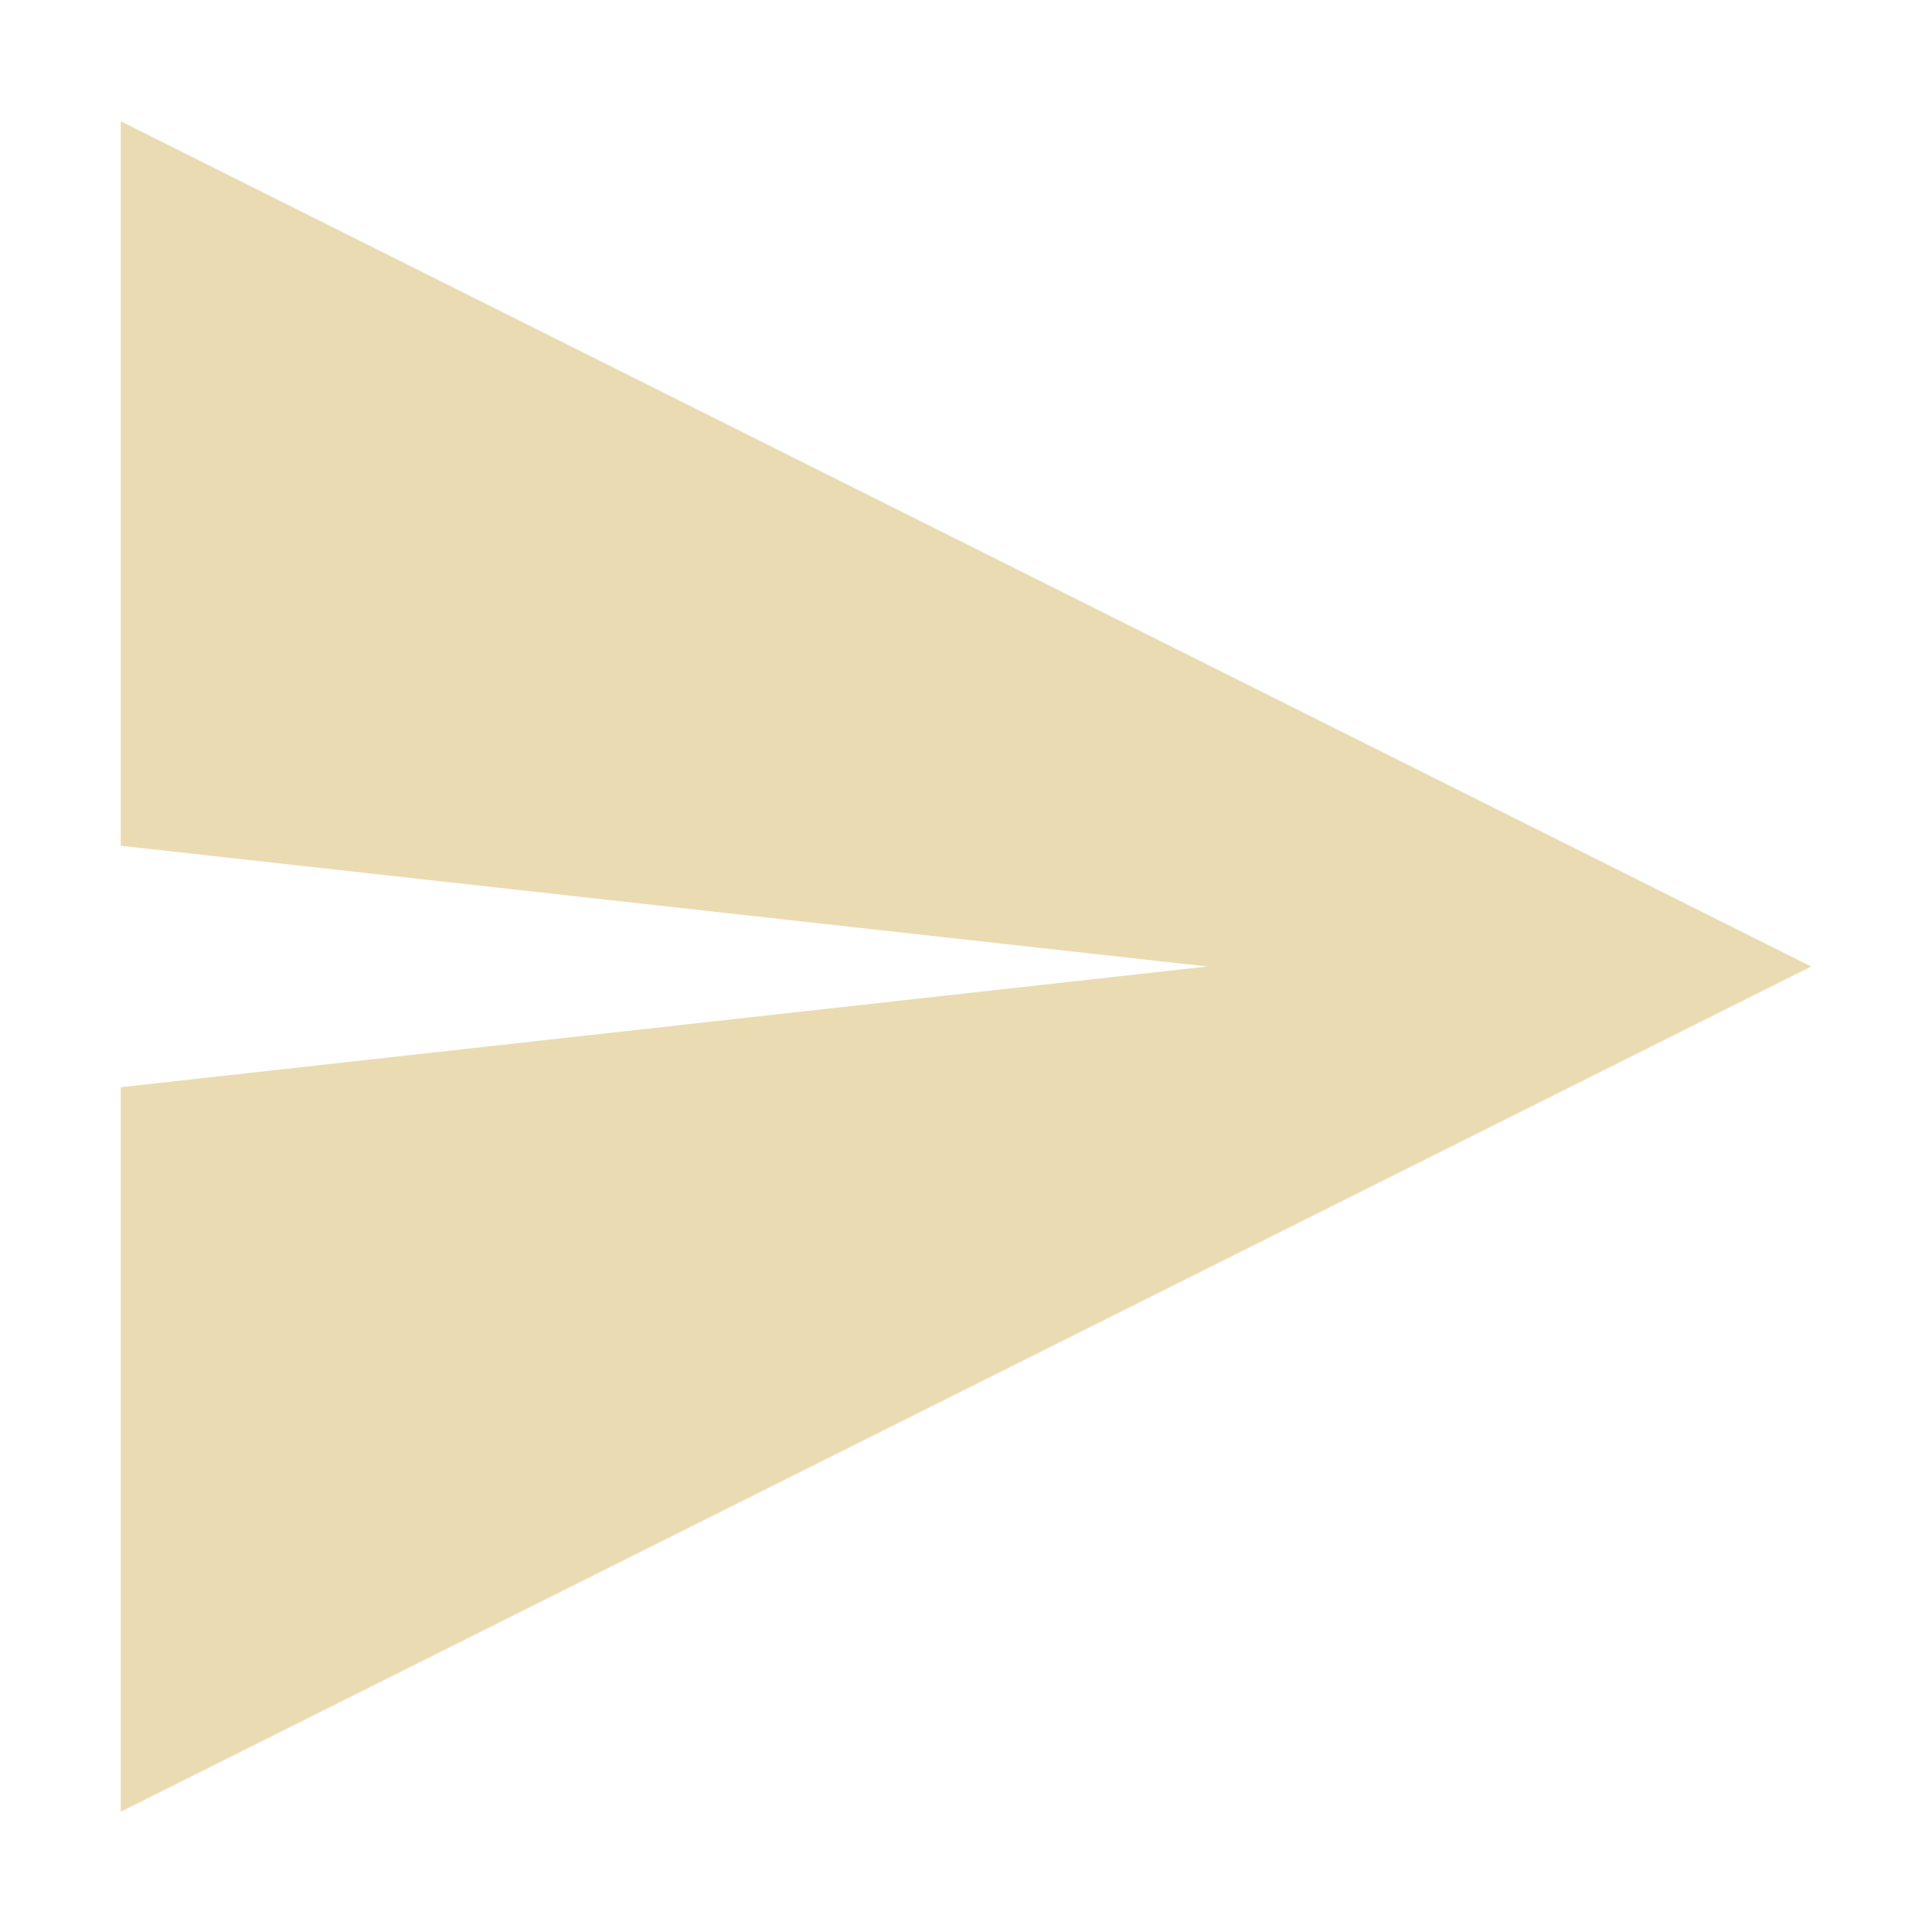
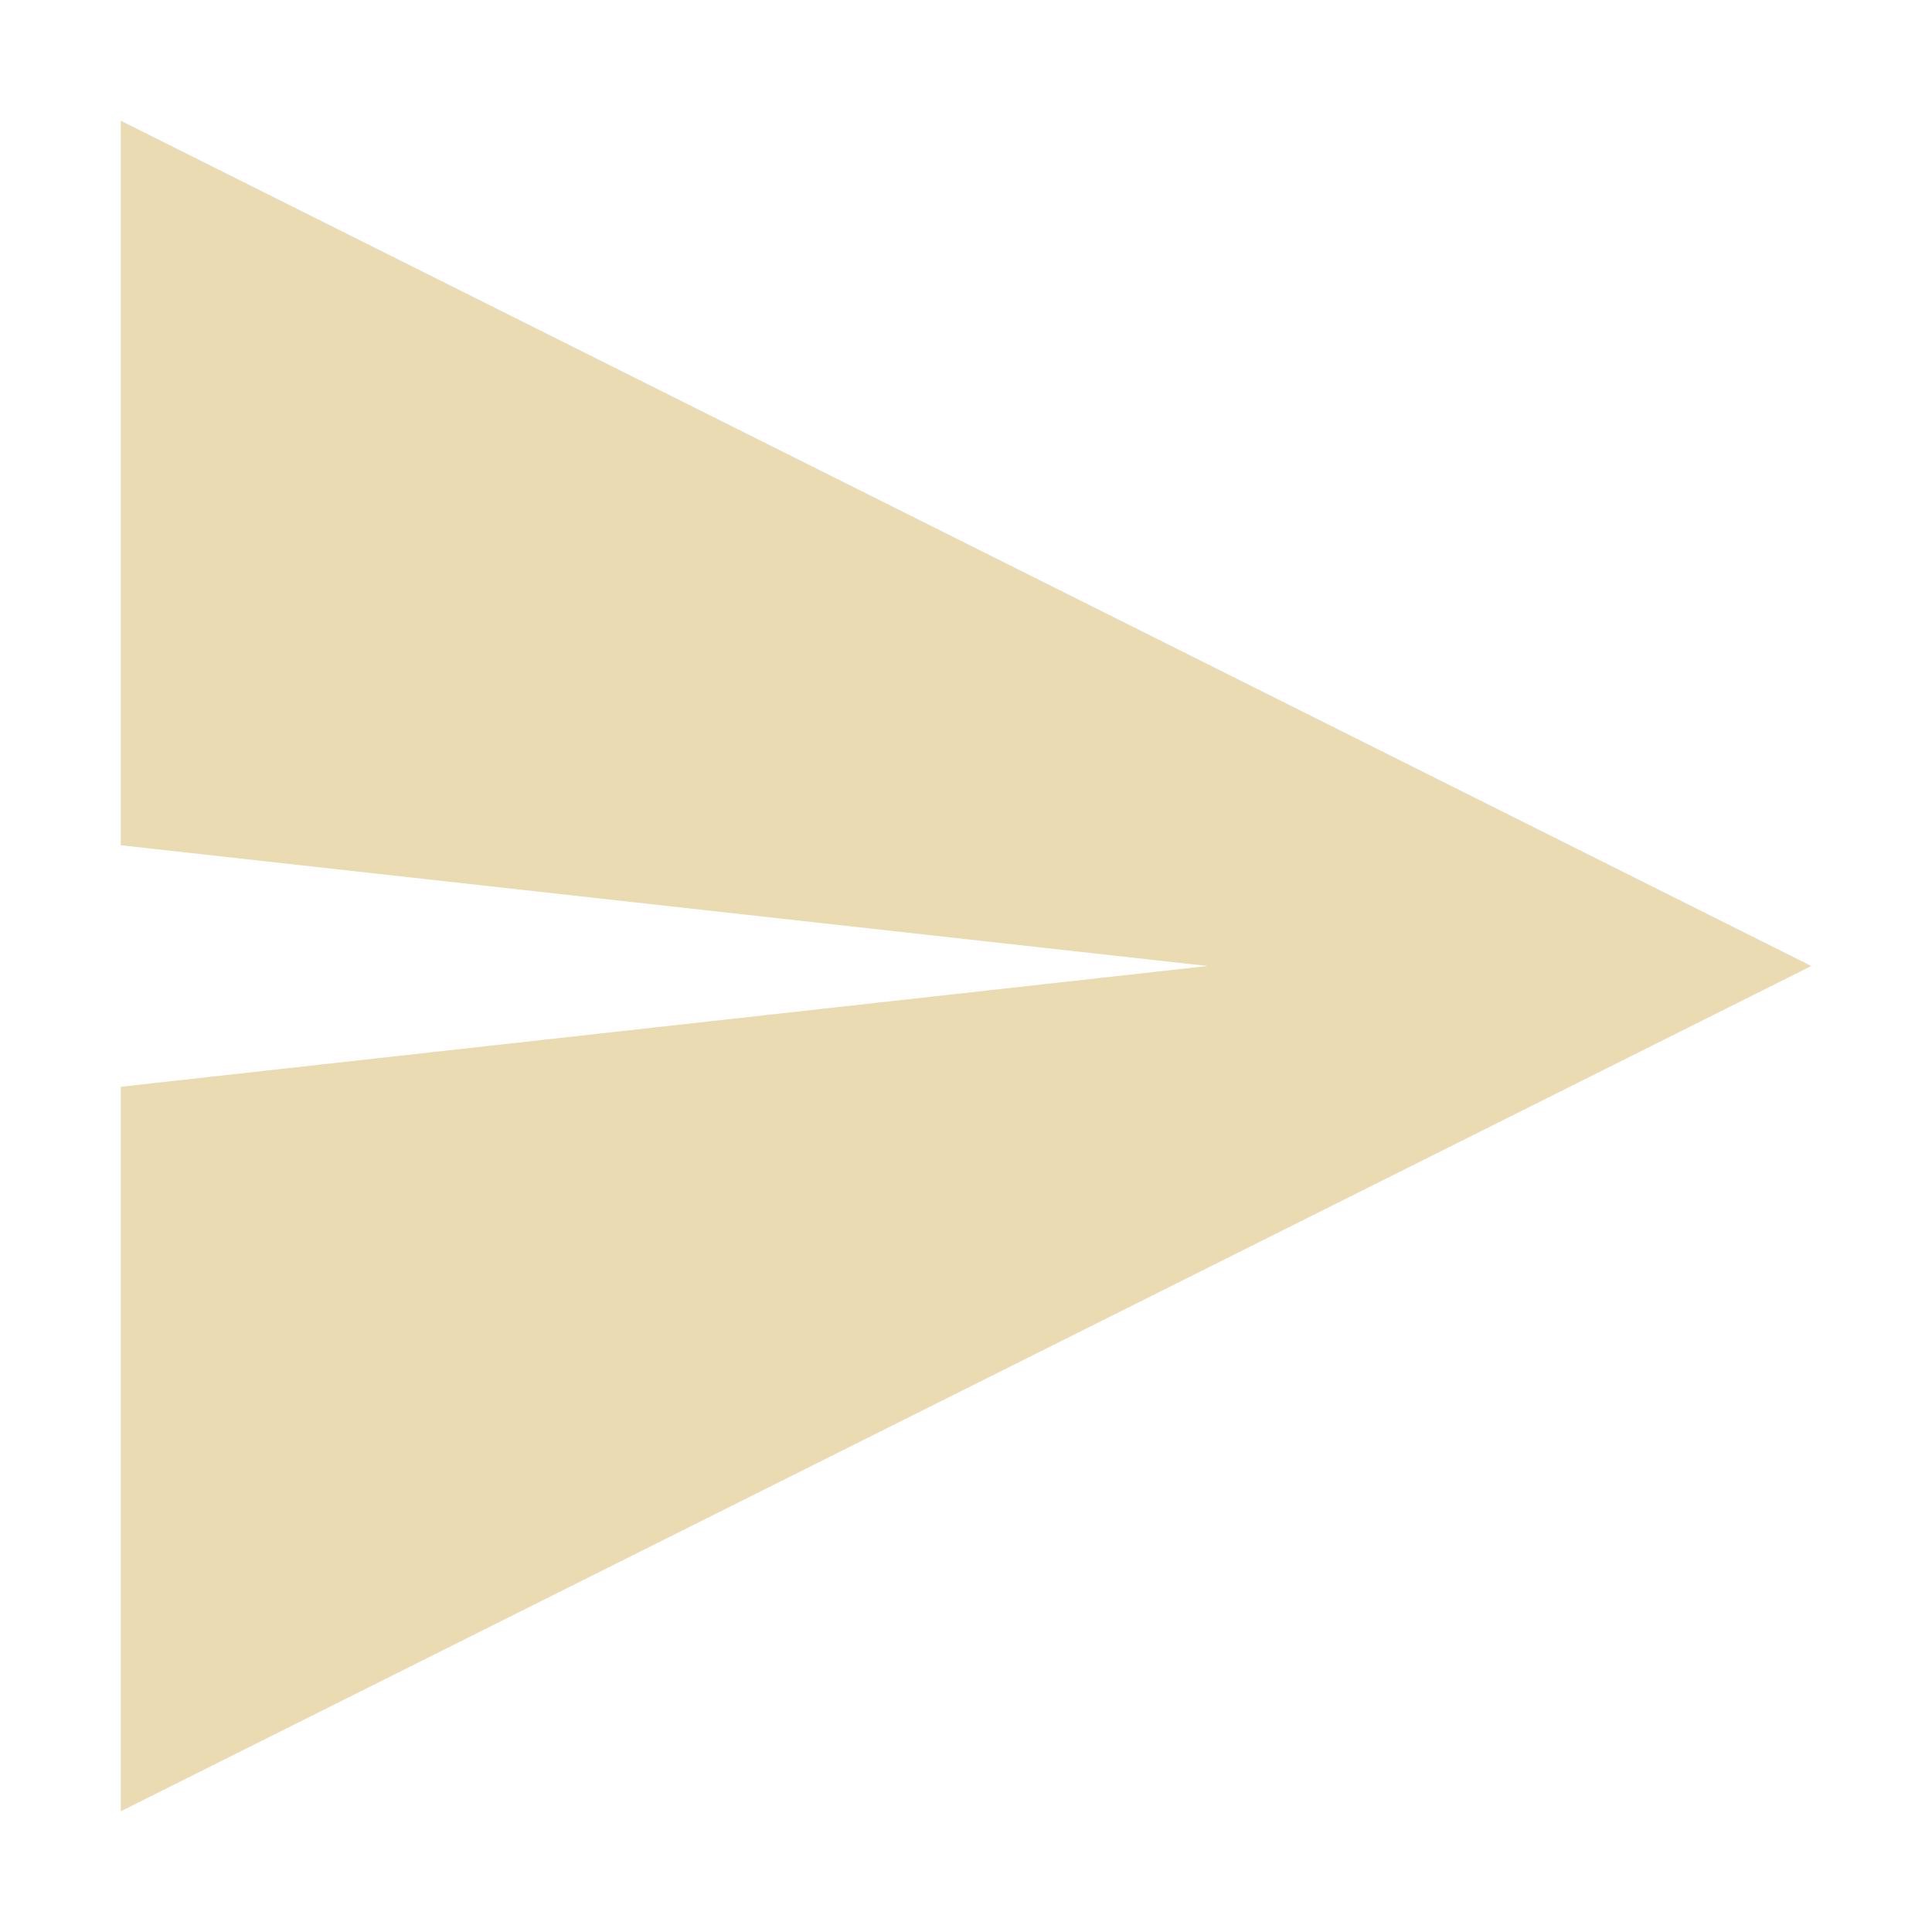
- <svg xmlns="http://www.w3.org/2000/svg" width="16" height="16" viewBox="0 0 16 16">
+ <svg xmlns="http://www.w3.org/2000/svg" version="1.1" viewBox="0 0 16 16">
  <defs>
-     <style id="current-color-scheme" type="text/css">
-    .ColorScheme-Text { color:#ebdbb2; } .ColorScheme-Highlight { color:#458588; }
-   </style>
+     <style type="text/css">.ColorScheme-Text { color:#ebdbb2; } .ColorScheme-Highlight { color:#458588; }</style>
  </defs>
-   <path style="fill:currentColor" class="ColorScheme-Text" d="M 1 1.004 L 1 7.004 L 10 8.004 L 1 9.004 L 1 15.004 L 15 8.004 L 1 1.004 z" />
+   <path class="ColorScheme-Text" d="m1 1v6l9 1-9 1v6l14-7z" fill="currentColor" />
</svg>
